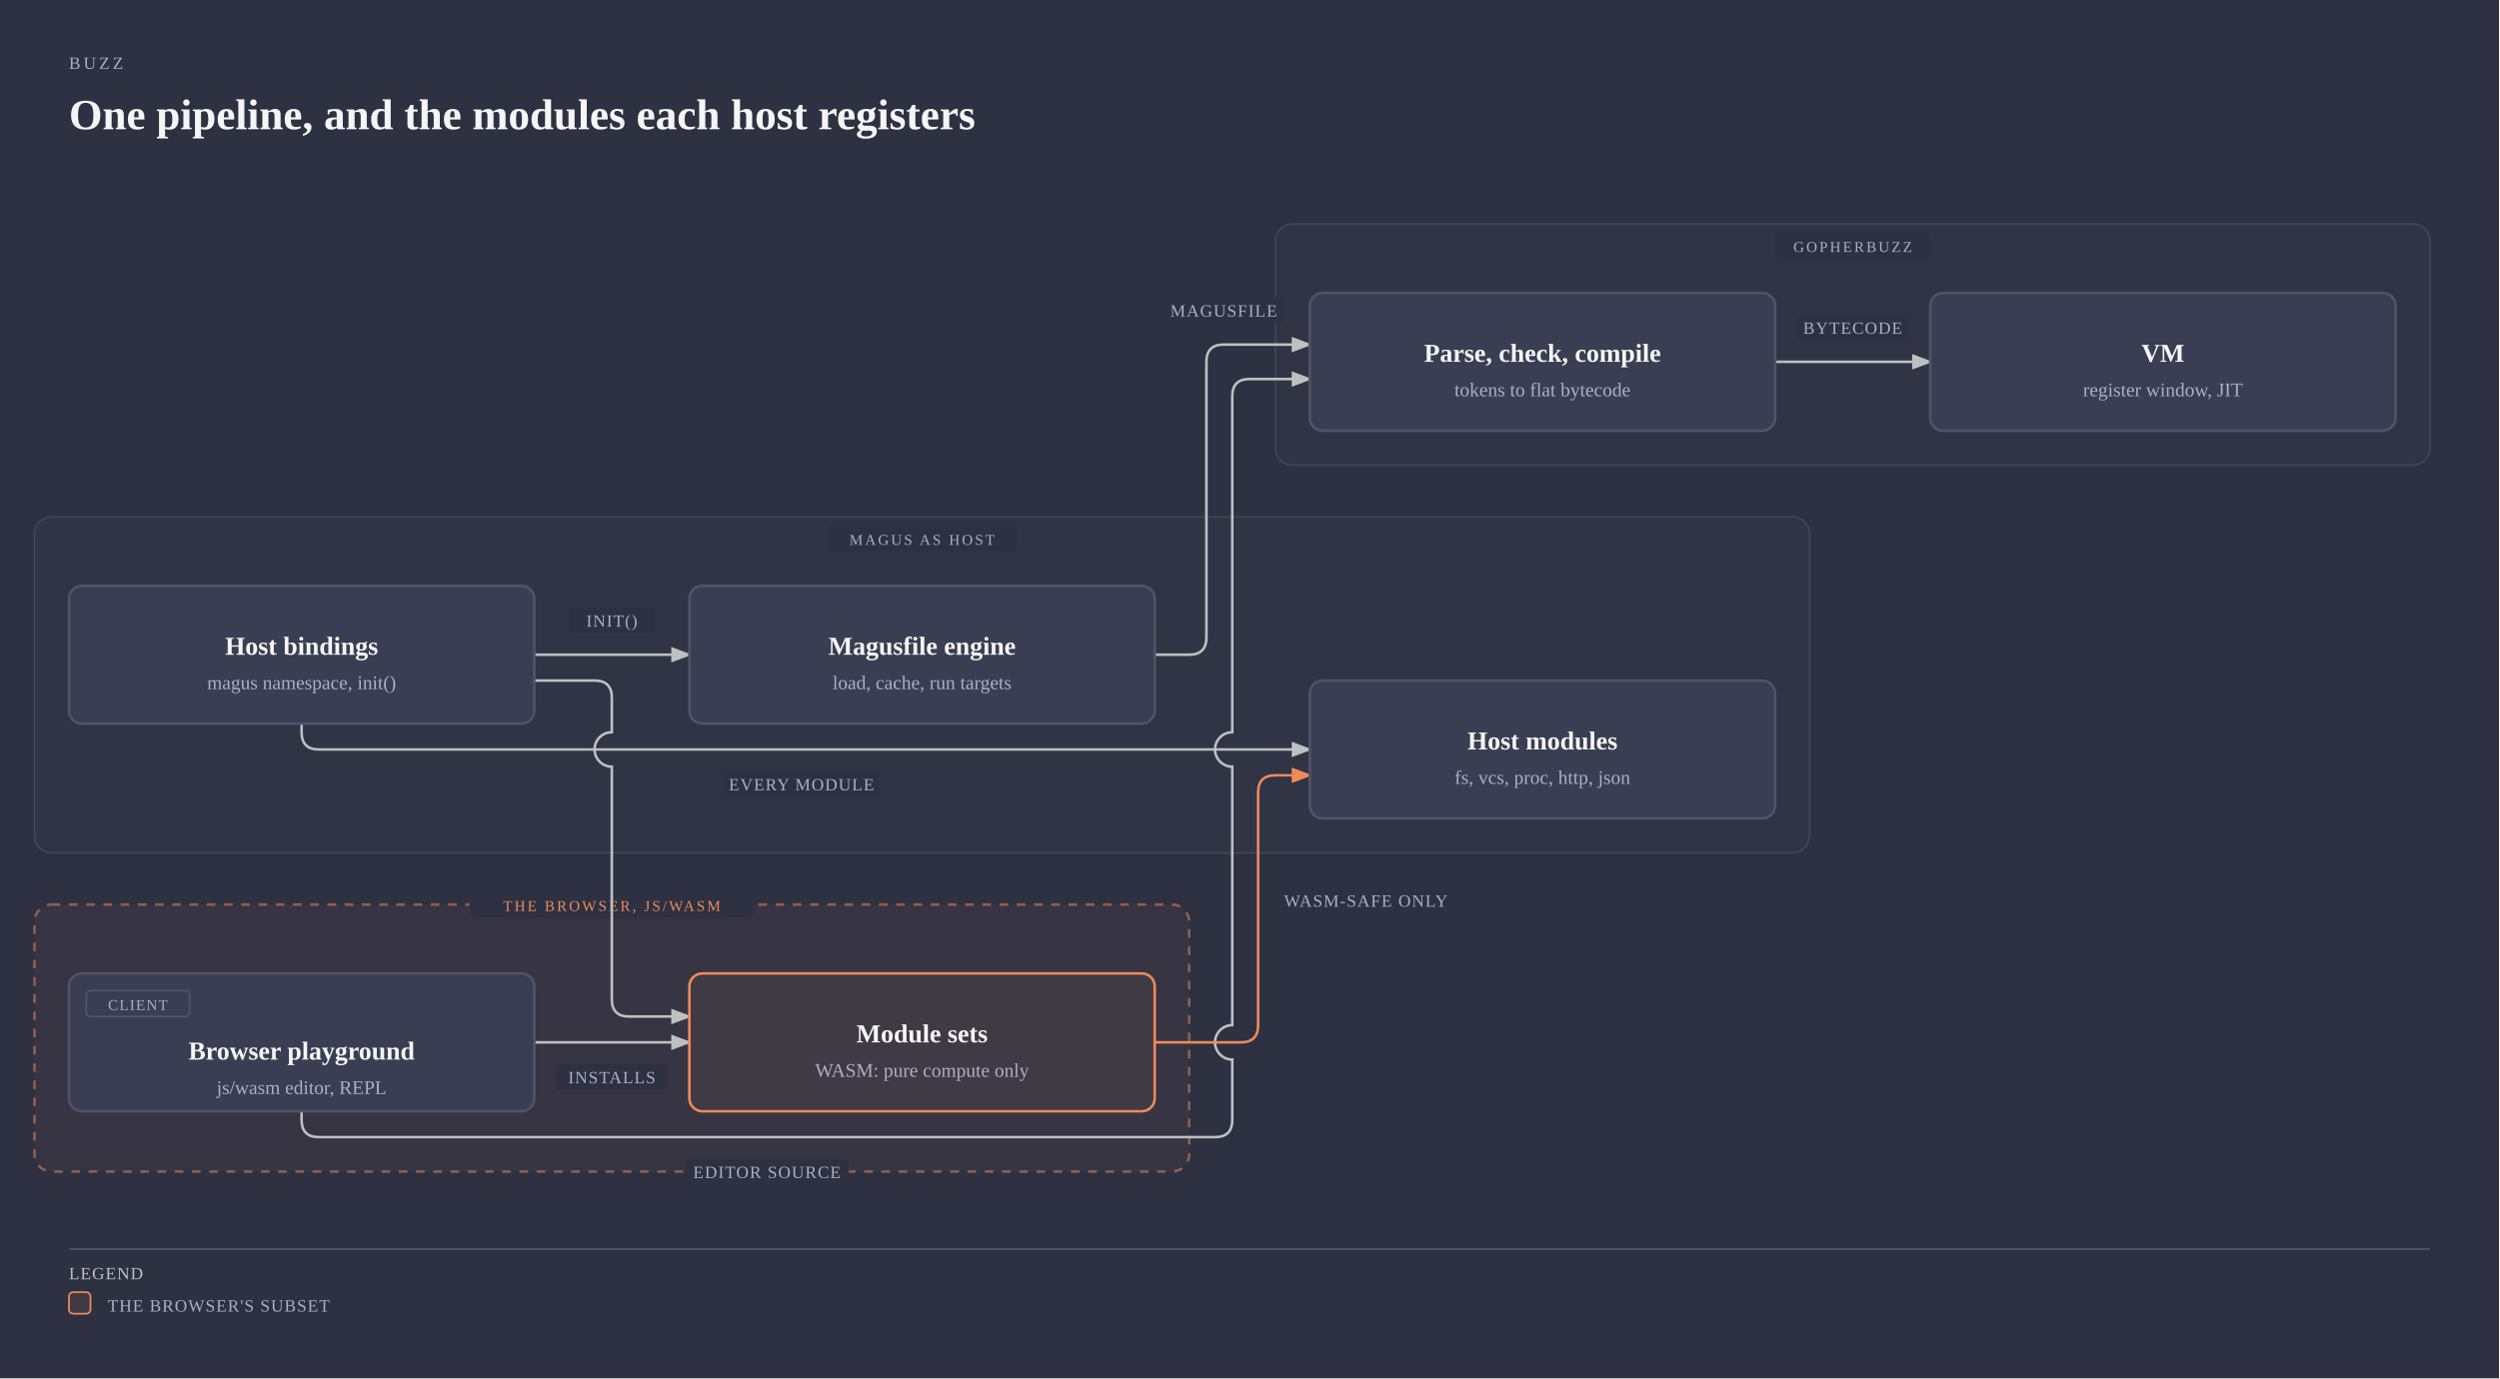
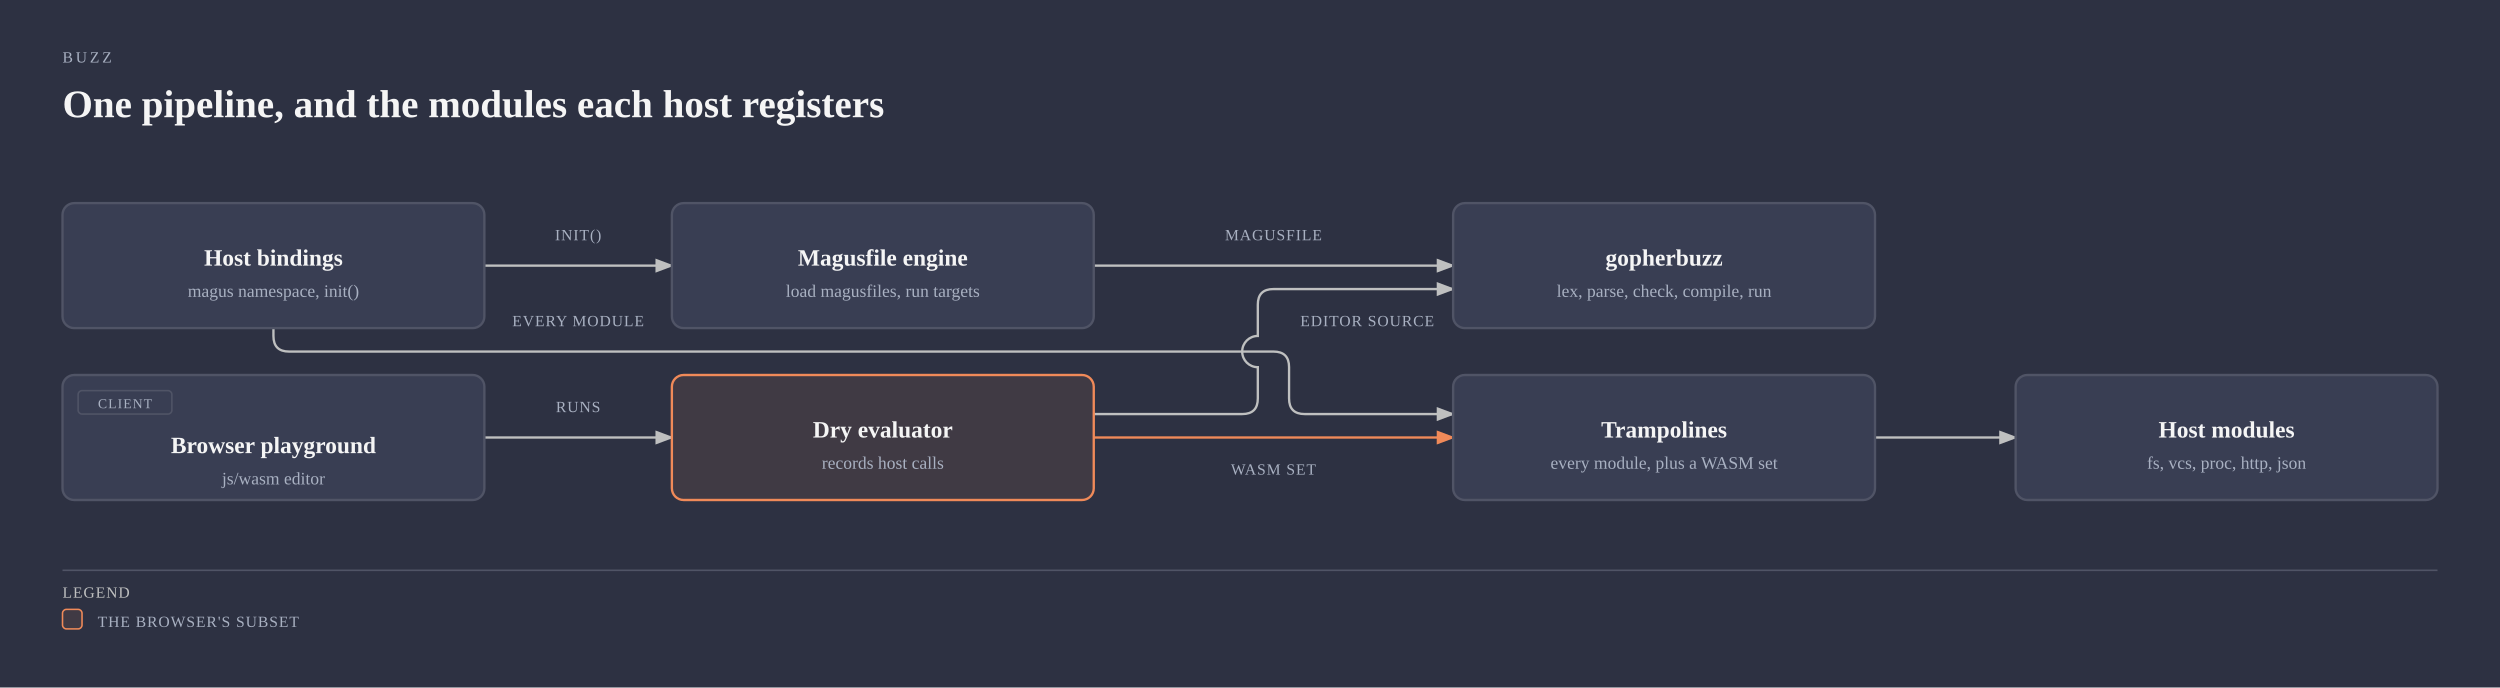
- <svg xmlns="http://www.w3.org/2000/svg" viewBox="0 0 1160 640" width="1160" height="640" role="img" aria-labelledby="buzz-engine-title buzz-engine-desc" class="magus-diagram">
+ <svg xmlns="http://www.w3.org/2000/svg" viewBox="0 0 1280 352" width="1280" height="352" role="img" aria-labelledby="buzz-engine-title buzz-engine-desc" class="magus-diagram">
  <defs>
    <marker id="buzz-engine-arrow-default" markerWidth="8" markerHeight="6" refX="7" refY="3" orient="auto">
      <polygon points="0 0, 8 3, 0 6" fill="#bfc0c0" />
    </marker>
    <marker id="buzz-engine-arrow-accent" markerWidth="8" markerHeight="6" refX="7" refY="3" orient="auto">
      <polygon points="0 0, 8 3, 0 6" fill="#f08a59" />
    </marker>
    <marker id="buzz-engine-arrow-link" markerWidth="8" markerHeight="6" refX="7" refY="3" orient="auto">
      <polygon points="0 0, 8 3, 0 6" fill="#6a95d8" />
    </marker>
  </defs>
  <rect width="100%" height="100%" fill="#2d3142" />
  <text x="32" y="32" fill="#a9b1c2" font-size="8" font-family="var(--pico-font-family-monospace, monospace)" style="font-variant-ligatures:none" letter-spacing="0.18em">BUZZ</text>
  <text x="32" y="60" fill="#f5f5f5" font-size="20" font-weight="600" font-family="var(--pico-font-family, sans-serif)">One pipeline, and the modules each host registers</text>
  <g transform="translate(0,40)">
-     <rect x="592" y="64" width="536" height="112" rx="8" fill="#f5f5f5" fill-opacity="0.02" stroke="#f5f5f5" stroke-opacity="0.1" stroke-width="0.8" />
-     <rect x="824" y="68" width="72" height="12" rx="2" fill="#2d3142" />
-     <text x="860" y="77" fill="#a9b1c2" font-size="7" font-family="var(--pico-font-family-monospace, monospace)" style="font-variant-ligatures:none" text-anchor="middle" letter-spacing="0.14em">GOPHERBUZZ</text>
-     <rect x="16" y="200" width="824" height="156" rx="8" fill="#f5f5f5" fill-opacity="0.02" stroke="#f5f5f5" stroke-opacity="0.1" stroke-width="0.8" />
-     <rect x="384" y="204" width="88" height="12" rx="2" fill="#2d3142" />
-     <text x="428" y="213" fill="#a9b1c2" font-size="7" font-family="var(--pico-font-family-monospace, monospace)" style="font-variant-ligatures:none" text-anchor="middle" letter-spacing="0.14em">MAGUS AS HOST</text>
-     <rect x="16" y="380" width="536" height="124" rx="8" fill="#f08a59" fill-opacity="0.05" stroke="#f08a59" stroke-opacity="0.5" stroke-width="1.2" stroke-dasharray="4,4" />
-     <rect x="218" y="374" width="132" height="12" rx="2" fill="#2d3142" />
-     <text x="284" y="383" fill="#f08a59" font-size="7" font-family="var(--pico-font-family-monospace, monospace)" style="font-variant-ligatures:none" text-anchor="middle" letter-spacing="0.14em">THE BROWSER, JS/WASM</text>
-     <path data-edge="internal/interp-&gt;libs/gopherbuzz" id="buzz-engine-edge-internal_2finterp-libs_2fgopherbuzz" d="M 536 264 L 552 264 Q 560 264 560 256 L 560 128 Q 560 120 568 120 L 608 120" fill="none" stroke="#bfc0c0" stroke-width="1.2" marker-end="url(#buzz-engine-arrow-default)" />
-     <path data-edge="internal/interp/bindings-&gt;internal/interp" id="buzz-engine-edge-internal_2finterp_2fbindings-internal_2finterp" d="M 248 264 L 320 264" fill="none" stroke="#bfc0c0" stroke-width="1.2" marker-end="url(#buzz-engine-arrow-default)" />
-     <path data-edge="internal/interp/bindings-&gt;std" id="buzz-engine-edge-internal_2finterp_2fbindings-std" d="M 140 296 L 140 300 Q 140 308 148 308 L 608 308" fill="none" stroke="#bfc0c0" stroke-width="1.2" marker-end="url(#buzz-engine-arrow-default)" />
-     <path data-edge="internal/interp/bindings-&gt;internal/interp/bindings/gen" id="buzz-engine-edge-internal_2finterp_2fbindings-internal_2finterp_2fbindings_2fgen" d="M 248 276 L 276 276 Q 284 276 284 284 L 284 300 A 8 8 0 0 0 284 316 L 284 424 Q 284 432 292 432 L 320 432" fill="none" stroke="#bfc0c0" stroke-width="1.2" marker-end="url(#buzz-engine-arrow-default)" />
-     <path data-edge="libs/gopherbuzz-&gt;libs/gopherbuzz/vm" id="buzz-engine-edge-libs_2fgopherbuzz-libs_2fgopherbuzz_2fvm" d="M 824 128 L 896 128" fill="none" stroke="#bfc0c0" stroke-width="1.2" marker-end="url(#buzz-engine-arrow-default)" />
-     <path data-edge="external:Browser playground-&gt;libs/gopherbuzz" id="buzz-engine-edge-external_3aBrowser_20playground-libs_2fgopherbuzz" d="M 140 476 L 140 480 Q 140 488 148 488 L 564 488 Q 572 488 572 480 L 572 452 A 8 8 0 0 1 572 436 L 572 316 A 8 8 0 0 1 572 300 L 572 144 Q 572 136 580 136 L 608 136" fill="none" stroke="#bfc0c0" stroke-width="1.2" marker-end="url(#buzz-engine-arrow-default)" />
-     <path data-edge="external:Browser playground-&gt;internal/interp/bindings/gen" id="buzz-engine-edge-external_3aBrowser_20playground-internal_2finterp_2fbindings_2fgen" d="M 248 444 L 320 444" fill="none" stroke="#bfc0c0" stroke-width="1.2" marker-end="url(#buzz-engine-arrow-default)" />
-     <path data-edge="internal/interp/bindings/gen-&gt;std" id="buzz-engine-edge-internal_2finterp_2fbindings_2fgen-std" d="M 536 444 L 576 444 Q 584 444 584 436 L 584 328 Q 584 320 592 320 L 608 320" fill="none" stroke="#f08a59" stroke-width="1.2" marker-end="url(#buzz-engine-arrow-accent)" />
-     <rect x="540" y="98" width="56" height="12" rx="2" fill="#2d3142" />
-     <text x="568" y="107" fill="#a9b1c2" font-size="8" font-family="var(--pico-font-family-monospace, monospace)" style="font-variant-ligatures:none" text-anchor="middle" letter-spacing="0.06em">MAGUSFILE</text>
-     <rect x="264" y="242" width="40" height="12" rx="2" fill="#2d3142" />
-     <text x="284" y="251" fill="#a9b1c2" font-size="8" font-family="var(--pico-font-family-monospace, monospace)" style="font-variant-ligatures:none" text-anchor="middle" letter-spacing="0.06em">INIT()</text>
-     <rect x="336" y="318" width="72" height="12" rx="2" fill="#2d3142" />
-     <text x="372" y="327" fill="#a9b1c2" font-size="8" font-family="var(--pico-font-family-monospace, monospace)" style="font-variant-ligatures:none" text-anchor="middle" letter-spacing="0.06em">EVERY MODULE</text>
-     <rect x="834" y="106" width="52" height="12" rx="2" fill="#2d3142" />
-     <text x="860" y="115" fill="#a9b1c2" font-size="8" font-family="var(--pico-font-family-monospace, monospace)" style="font-variant-ligatures:none" text-anchor="middle" letter-spacing="0.06em">BYTECODE</text>
-     <rect x="318" y="498" width="76" height="12" rx="2" fill="#2d3142" />
-     <text x="356" y="507" fill="#a9b1c2" font-size="8" font-family="var(--pico-font-family-monospace, monospace)" style="font-variant-ligatures:none" text-anchor="middle" letter-spacing="0.06em">EDITOR SOURCE</text>
-     <rect x="258" y="454" width="52" height="12" rx="2" fill="#2d3142" />
-     <text x="284" y="463" fill="#a9b1c2" font-size="8" font-family="var(--pico-font-family-monospace, monospace)" style="font-variant-ligatures:none" text-anchor="middle" letter-spacing="0.06em">INSTALLS</text>
-     <rect x="594" y="372" width="80" height="12" rx="2" fill="#2d3142" />
-     <text x="634" y="381" fill="#a9b1c2" font-size="8" font-family="var(--pico-font-family-monospace, monospace)" style="font-variant-ligatures:none" text-anchor="middle" letter-spacing="0.06em">WASM-SAFE ONLY</text>
+     <path data-edge="internal/interp/bindings-&gt;internal/interp" id="buzz-engine-edge-internal_2finterp_2fbindings-internal_2finterp" d="M 248 96 L 344 96" fill="none" stroke="#bfc0c0" stroke-width="1.2" marker-end="url(#buzz-engine-arrow-default)" />
+     <path data-edge="internal/interp/bindings-&gt;internal/interp/bindings/gen" id="buzz-engine-edge-internal_2finterp_2fbindings-internal_2finterp_2fbindings_2fgen" d="M 140 128 L 140 132 Q 140 140 148 140 L 652 140 Q 660 140 660 148 L 660 164 Q 660 172 668 172 L 744 172" fill="none" stroke="#bfc0c0" stroke-width="1.2" marker-end="url(#buzz-engine-arrow-default)" />
+     <path data-edge="internal/interp-&gt;group:gopherbuzz" id="buzz-engine-edge-internal_2finterp-group_3agopherbuzz" d="M 560 96 L 744 96" fill="none" stroke="#bfc0c0" stroke-width="1.2" marker-end="url(#buzz-engine-arrow-default)" />
+     <path data-edge="internal/interp/bindings/gen-&gt;std" id="buzz-engine-edge-internal_2finterp_2fbindings_2fgen-std" d="M 960 184 L 1032 184" fill="none" stroke="#bfc0c0" stroke-width="1.2" marker-end="url(#buzz-engine-arrow-default)" />
+     <path data-edge="external:Browser playground-&gt;internal/dry" id="buzz-engine-edge-external_3aBrowser_20playground-internal_2fdry" d="M 248 184 L 344 184" fill="none" stroke="#bfc0c0" stroke-width="1.2" marker-end="url(#buzz-engine-arrow-default)" />
+     <path data-edge="internal/dry-&gt;group:gopherbuzz" id="buzz-engine-edge-internal_2fdry-group_3agopherbuzz" d="M 560 172 L 636 172 Q 644 172 644 164 L 644 148 A 8 8 0 0 1 644 132 L 644 116 Q 644 108 652 108 L 744 108" fill="none" stroke="#bfc0c0" stroke-width="1.2" marker-end="url(#buzz-engine-arrow-default)" />
+     <path data-edge="internal/dry-&gt;internal/interp/bindings/gen" id="buzz-engine-edge-internal_2fdry-internal_2finterp_2fbindings_2fgen" d="M 560 184 L 744 184" fill="none" stroke="#f08a59" stroke-width="1.2" marker-end="url(#buzz-engine-arrow-accent)" />
+     <rect x="276" y="74" width="40" height="12" rx="2" fill="#2d3142" />
+     <text x="296" y="83" fill="#a9b1c2" font-size="8" font-family="var(--pico-font-family-monospace, monospace)" style="font-variant-ligatures:none" text-anchor="middle" letter-spacing="0.06em">INIT()</text>
+     <rect x="260" y="118" width="72" height="12" rx="2" fill="#2d3142" />
+     <text x="296" y="127" fill="#a9b1c2" font-size="8" font-family="var(--pico-font-family-monospace, monospace)" style="font-variant-ligatures:none" text-anchor="middle" letter-spacing="0.06em">EVERY MODULE</text>
+     <rect x="624" y="74" width="56" height="12" rx="2" fill="#2d3142" />
+     <text x="652" y="83" fill="#a9b1c2" font-size="8" font-family="var(--pico-font-family-monospace, monospace)" style="font-variant-ligatures:none" text-anchor="middle" letter-spacing="0.06em">MAGUSFILE</text>
+     <rect x="280" y="162" width="32" height="12" rx="2" fill="#2d3142" />
+     <text x="296" y="171" fill="#a9b1c2" font-size="8" font-family="var(--pico-font-family-monospace, monospace)" style="font-variant-ligatures:none" text-anchor="middle" letter-spacing="0.06em">RUNS</text>
+     <rect x="662" y="118" width="76" height="12" rx="2" fill="#2d3142" />
+     <text x="700" y="127" fill="#a9b1c2" font-size="8" font-family="var(--pico-font-family-monospace, monospace)" style="font-variant-ligatures:none" text-anchor="middle" letter-spacing="0.06em">EDITOR SOURCE</text>
+     <rect x="626" y="194" width="52" height="12" rx="2" fill="#2d3142" />
+     <text x="652" y="203" fill="#a9b1c2" font-size="8" font-family="var(--pico-font-family-monospace, monospace)" style="font-variant-ligatures:none" text-anchor="middle" letter-spacing="0.06em">WASM SET</text>
+     <g data-node="internal/interp/bindings" data-anchor="internal/interp/bindings">
+       <rect x="32" y="64" width="216" height="64" rx="6" fill="#2d3142" />
+       <rect x="32" y="64" width="216" height="64" rx="6" fill="#393e53" stroke="#505466" stroke-width="1.2" />
+       <text x="140" y="96" fill="#f5f5f5" font-size="12" font-weight="600" font-family="var(--pico-font-family, sans-serif)" text-anchor="middle">Host bindings</text>
+       <text x="140" y="112" fill="#a9b1c2" font-size="9" font-family="var(--pico-font-family-monospace, monospace)" style="font-variant-ligatures:none" text-anchor="middle">magus namespace, init()</text>
+     </g>
    <g data-node="internal/interp" data-anchor="internal/interp">
-       <rect x="320" y="232" width="216" height="64" rx="6" fill="#2d3142" />
-       <rect x="320" y="232" width="216" height="64" rx="6" fill="#393e53" stroke="#505466" stroke-width="1.2" />
-       <text x="428" y="264" fill="#f5f5f5" font-size="12" font-weight="600" font-family="var(--pico-font-family, sans-serif)" text-anchor="middle">Magusfile engine</text>
-       <text x="428" y="280" fill="#a9b1c2" font-size="9" font-family="var(--pico-font-family-monospace, monospace)" style="font-variant-ligatures:none" text-anchor="middle">load, cache, run targets</text>
+       <rect x="344" y="64" width="216" height="64" rx="6" fill="#2d3142" />
+       <rect x="344" y="64" width="216" height="64" rx="6" fill="#393e53" stroke="#505466" stroke-width="1.2" />
+       <text x="452" y="96" fill="#f5f5f5" font-size="12" font-weight="600" font-family="var(--pico-font-family, sans-serif)" text-anchor="middle">Magusfile engine</text>
+       <text x="452" y="112" fill="#a9b1c2" font-size="9" font-family="var(--pico-font-family-monospace, monospace)" style="font-variant-ligatures:none" text-anchor="middle">load magusfiles, run targets</text>
    </g>
-     <g data-node="internal/interp/bindings" data-anchor="internal/interp/bindings">
-       <rect x="32" y="232" width="216" height="64" rx="6" fill="#2d3142" />
-       <rect x="32" y="232" width="216" height="64" rx="6" fill="#393e53" stroke="#505466" stroke-width="1.2" />
-       <text x="140" y="264" fill="#f5f5f5" font-size="12" font-weight="600" font-family="var(--pico-font-family, sans-serif)" text-anchor="middle">Host bindings</text>
-       <text x="140" y="280" fill="#a9b1c2" font-size="9" font-family="var(--pico-font-family-monospace, monospace)" style="font-variant-ligatures:none" text-anchor="middle">magus namespace, init()</text>
+     <g data-node="group:gopherbuzz">
+       <rect x="744" y="64" width="216" height="64" rx="6" fill="#2d3142" />
+       <rect x="744" y="64" width="216" height="64" rx="6" fill="#393e53" stroke="#505466" stroke-width="1.2" />
+       <text x="852" y="96" fill="#f5f5f5" font-size="12" font-weight="600" font-family="var(--pico-font-family, sans-serif)" text-anchor="middle">gopherbuzz</text>
+       <text x="852" y="112" fill="#a9b1c2" font-size="9" font-family="var(--pico-font-family-monospace, monospace)" style="font-variant-ligatures:none" text-anchor="middle">lex, parse, check, compile, run</text>
+     </g>
+     <g data-node="internal/interp/bindings/gen" data-anchor="internal/interp/bindings/gen">
+       <rect x="744" y="152" width="216" height="64" rx="6" fill="#2d3142" />
+       <rect x="744" y="152" width="216" height="64" rx="6" fill="#393e53" stroke="#505466" stroke-width="1.2" />
+       <text x="852" y="184" fill="#f5f5f5" font-size="12" font-weight="600" font-family="var(--pico-font-family, sans-serif)" text-anchor="middle">Trampolines</text>
+       <text x="852" y="200" fill="#a9b1c2" font-size="9" font-family="var(--pico-font-family-monospace, monospace)" style="font-variant-ligatures:none" text-anchor="middle">every module, plus a WASM set</text>
    </g>
    <g data-node="std" data-anchor="std">
-       <rect x="608" y="276" width="216" height="64" rx="6" fill="#2d3142" />
-       <rect x="608" y="276" width="216" height="64" rx="6" fill="#393e53" stroke="#505466" stroke-width="1.2" />
-       <text x="716" y="308" fill="#f5f5f5" font-size="12" font-weight="600" font-family="var(--pico-font-family, sans-serif)" text-anchor="middle">Host modules</text>
-       <text x="716" y="324" fill="#a9b1c2" font-size="9" font-family="var(--pico-font-family-monospace, monospace)" style="font-variant-ligatures:none" text-anchor="middle">fs, vcs, proc, http, json</text>
-     </g>
-     <g data-node="libs/gopherbuzz" data-anchor="libs/gopherbuzz">
-       <rect x="608" y="96" width="216" height="64" rx="6" fill="#2d3142" />
-       <rect x="608" y="96" width="216" height="64" rx="6" fill="#393e53" stroke="#505466" stroke-width="1.2" />
-       <text x="716" y="128" fill="#f5f5f5" font-size="12" font-weight="600" font-family="var(--pico-font-family, sans-serif)" text-anchor="middle">Parse, check, compile</text>
-       <text x="716" y="144" fill="#a9b1c2" font-size="9" font-family="var(--pico-font-family-monospace, monospace)" style="font-variant-ligatures:none" text-anchor="middle">tokens to flat bytecode</text>
-     </g>
-     <g data-node="libs/gopherbuzz/vm" data-anchor="libs/gopherbuzz/vm">
-       <rect x="896" y="96" width="216" height="64" rx="6" fill="#2d3142" />
-       <rect x="896" y="96" width="216" height="64" rx="6" fill="#393e53" stroke="#505466" stroke-width="1.2" />
-       <text x="1004" y="128" fill="#f5f5f5" font-size="12" font-weight="600" font-family="var(--pico-font-family, sans-serif)" text-anchor="middle">VM</text>
-       <text x="1004" y="144" fill="#a9b1c2" font-size="9" font-family="var(--pico-font-family-monospace, monospace)" style="font-variant-ligatures:none" text-anchor="middle">register window, JIT</text>
+       <rect x="1032" y="152" width="216" height="64" rx="6" fill="#2d3142" />
+       <rect x="1032" y="152" width="216" height="64" rx="6" fill="#393e53" stroke="#505466" stroke-width="1.2" />
+       <text x="1140" y="184" fill="#f5f5f5" font-size="12" font-weight="600" font-family="var(--pico-font-family, sans-serif)" text-anchor="middle">Host modules</text>
+       <text x="1140" y="200" fill="#a9b1c2" font-size="9" font-family="var(--pico-font-family-monospace, monospace)" style="font-variant-ligatures:none" text-anchor="middle">fs, vcs, proc, http, json</text>
    </g>
    <g data-node="external:Browser playground">
-       <rect x="32" y="412" width="216" height="64" rx="6" fill="#2d3142" />
-       <rect x="32" y="412" width="216" height="64" rx="6" fill="#393e53" stroke="#505466" stroke-width="1.2" />
-       <rect x="40" y="420" width="48" height="12" rx="2" fill="none" stroke="#505466" stroke-width="0.8" />
-       <text x="64" y="429" fill="#a9b1c2" font-size="7" font-family="var(--pico-font-family-monospace, monospace)" style="font-variant-ligatures:none" text-anchor="middle" letter-spacing="0.08em">CLIENT</text>
-       <text x="140" y="452" fill="#f5f5f5" font-size="12" font-weight="600" font-family="var(--pico-font-family, sans-serif)" text-anchor="middle">Browser playground</text>
-       <text x="140" y="468" fill="#a9b1c2" font-size="9" font-family="var(--pico-font-family-monospace, monospace)" style="font-variant-ligatures:none" text-anchor="middle">js/wasm editor, REPL</text>
+       <rect x="32" y="152" width="216" height="64" rx="6" fill="#2d3142" />
+       <rect x="32" y="152" width="216" height="64" rx="6" fill="#393e53" stroke="#505466" stroke-width="1.2" />
+       <rect x="40" y="160" width="48" height="12" rx="2" fill="none" stroke="#505466" stroke-width="0.8" />
+       <text x="64" y="169" fill="#a9b1c2" font-size="7" font-family="var(--pico-font-family-monospace, monospace)" style="font-variant-ligatures:none" text-anchor="middle" letter-spacing="0.08em">CLIENT</text>
+       <text x="140" y="192" fill="#f5f5f5" font-size="12" font-weight="600" font-family="var(--pico-font-family, sans-serif)" text-anchor="middle">Browser playground</text>
+       <text x="140" y="208" fill="#a9b1c2" font-size="9" font-family="var(--pico-font-family-monospace, monospace)" style="font-variant-ligatures:none" text-anchor="middle">js/wasm editor</text>
    </g>
-     <g data-node="internal/interp/bindings/gen" data-anchor="internal/interp/bindings/gen">
-       <rect x="320" y="412" width="216" height="64" rx="6" fill="#2d3142" />
-       <rect x="320" y="412" width="216" height="64" rx="6" fill="#403a44" stroke="#f08a59" stroke-width="1.2" />
-       <text x="428" y="444" fill="#f5f5f5" font-size="12" font-weight="600" font-family="var(--pico-font-family, sans-serif)" text-anchor="middle">Module sets</text>
-       <text x="428" y="460" fill="#a9b1c2" font-size="9" font-family="var(--pico-font-family-monospace, monospace)" style="font-variant-ligatures:none" text-anchor="middle">WASM: pure compute only</text>
+     <g data-node="internal/dry" data-anchor="internal/dry">
+       <rect x="344" y="152" width="216" height="64" rx="6" fill="#2d3142" />
+       <rect x="344" y="152" width="216" height="64" rx="6" fill="#403a44" stroke="#f08a59" stroke-width="1.2" />
+       <text x="452" y="184" fill="#f5f5f5" font-size="12" font-weight="600" font-family="var(--pico-font-family, sans-serif)" text-anchor="middle">Dry evaluator</text>
+       <text x="452" y="200" fill="#a9b1c2" font-size="9" font-family="var(--pico-font-family-monospace, monospace)" style="font-variant-ligatures:none" text-anchor="middle">records host calls</text>
    </g>
-     <line x1="32" y1="540" x2="1128" y2="540" stroke="#505466" stroke-width="0.8" />
-     <text x="32" y="554" fill="#bfc0c0" font-size="8" font-family="var(--pico-font-family-monospace, monospace)" style="font-variant-ligatures:none" letter-spacing="0.06em">LEGEND</text>
-     <rect x="32" y="560" width="10" height="10" rx="2" fill="#403a44" stroke="#f08a59" stroke-width="0.8" />
-     <text x="50" y="569" fill="#a9b1c2" font-size="8" font-family="var(--pico-font-family-monospace, monospace)" style="font-variant-ligatures:none" letter-spacing="0.06em">THE BROWSER'S SUBSET</text>
+     <line x1="32" y1="252" x2="1248" y2="252" stroke="#505466" stroke-width="0.8" />
+     <text x="32" y="266" fill="#bfc0c0" font-size="8" font-family="var(--pico-font-family-monospace, monospace)" style="font-variant-ligatures:none" letter-spacing="0.06em">LEGEND</text>
+     <rect x="32" y="272" width="10" height="10" rx="2" fill="#403a44" stroke="#f08a59" stroke-width="0.8" />
+     <text x="50" y="281" fill="#a9b1c2" font-size="8" font-family="var(--pico-font-family-monospace, monospace)" style="font-variant-ligatures:none" letter-spacing="0.06em">THE BROWSER'S SUBSET</text>
  </g>
</svg>
